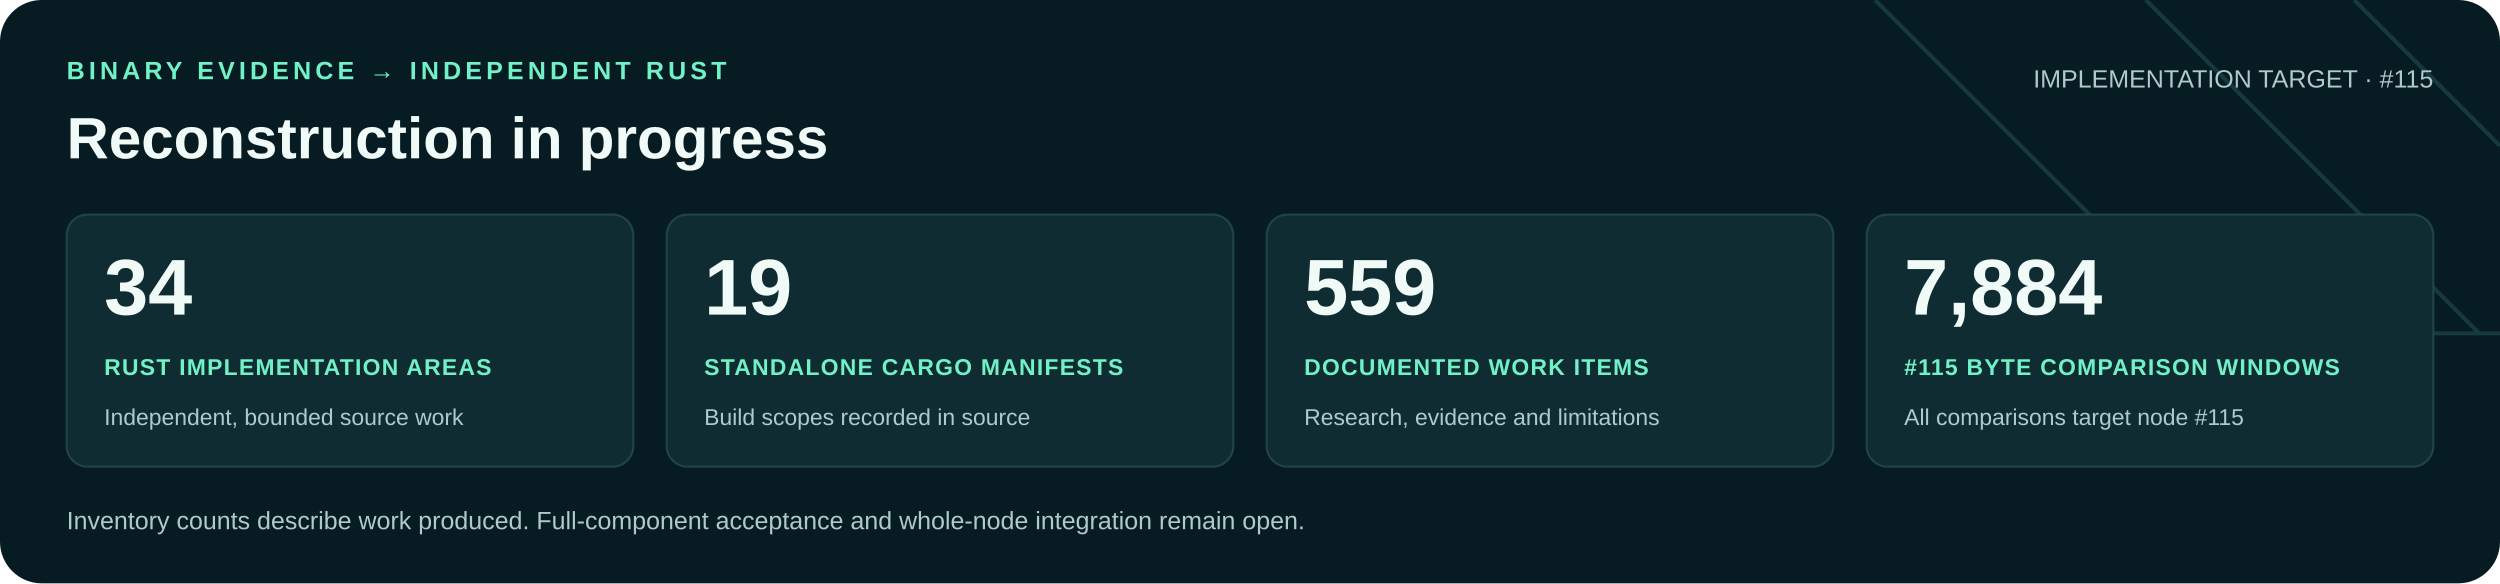
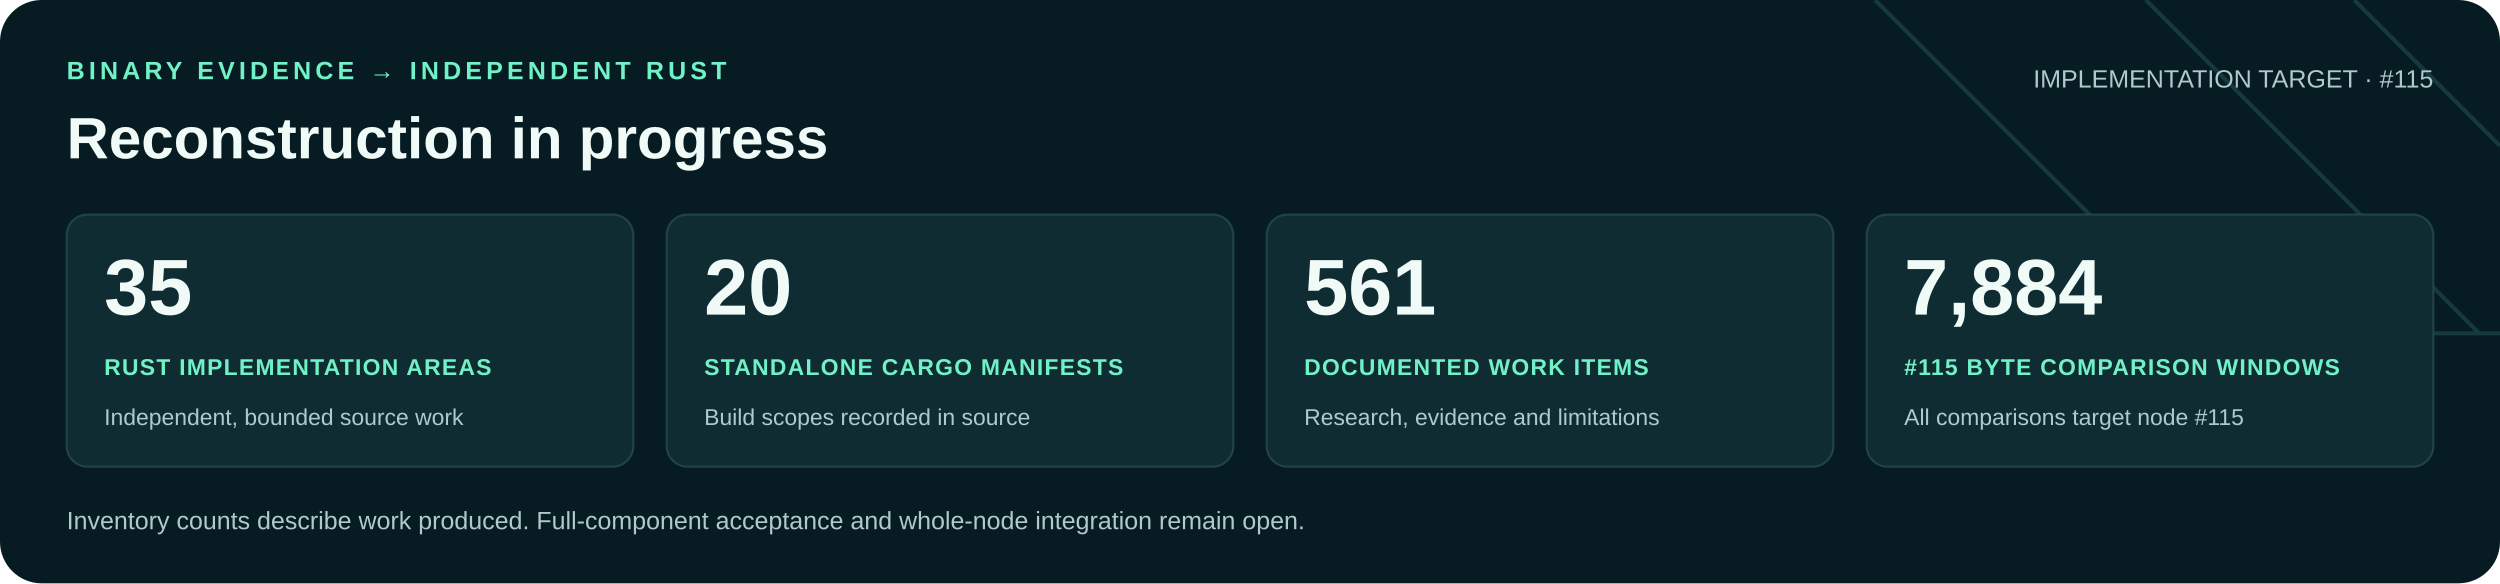
<svg xmlns="http://www.w3.org/2000/svg" width="1200" height="280" viewBox="0 0 1200 280" role="img" aria-labelledby="title desc">
  <rect width="1200" height="280" rx="20" fill="#071b22" />
  <path d="M900 0 1060 160H1200M1030 0 1190 160M1130 0 1200 70" fill="none" stroke="#16383f" stroke-width="2" />
  <g font-family="Arial, Helvetica, sans-serif">
    <text x="32" y="38" fill="#71f1c6" font-size="12" font-weight="700" letter-spacing="2">BINARY EVIDENCE → INDEPENDENT RUST</text>
    <text x="32" y="76" fill="#f0faf7" font-size="28" font-weight="700">Reconstruction in progress</text>
    <text x="1168" y="42" text-anchor="end" fill="#b0c9cb" font-size="12">IMPLEMENTATION TARGET · #115</text>
    <rect x="32" y="103" width="272" height="121" rx="10" fill="#102c33" stroke="#21434a" />
-     <text x="50" y="151" fill="#f0faf7" font-size="38" font-weight="700">34</text>
+     <text x="50" y="151" fill="#f0faf7" font-size="38" font-weight="700">35</text>
    <text x="50" y="180" fill="#71f1c6" font-size="11" font-weight="700" letter-spacing=".6">RUST IMPLEMENTATION AREAS</text>
    <text x="50" y="204" fill="#b0c9cb" font-size="11">Independent, bounded source work</text>
    <rect x="320" y="103" width="272" height="121" rx="10" fill="#102c33" stroke="#21434a" />
-     <text x="338" y="151" fill="#f0faf7" font-size="38" font-weight="700">19</text>
+     <text x="338" y="151" fill="#f0faf7" font-size="38" font-weight="700">20</text>
    <text x="338" y="180" fill="#71f1c6" font-size="11" font-weight="700" letter-spacing=".6">STANDALONE CARGO MANIFESTS</text>
    <text x="338" y="204" fill="#b0c9cb" font-size="11">Build scopes recorded in source</text>
    <rect x="608" y="103" width="272" height="121" rx="10" fill="#102c33" stroke="#21434a" />
-     <text x="626" y="151" fill="#f0faf7" font-size="38" font-weight="700">559</text>
+     <text x="626" y="151" fill="#f0faf7" font-size="38" font-weight="700">561</text>
    <text x="626" y="180" fill="#71f1c6" font-size="11" font-weight="700" letter-spacing=".6">DOCUMENTED WORK ITEMS</text>
    <text x="626" y="204" fill="#b0c9cb" font-size="11">Research, evidence and limitations</text>
    <rect x="896" y="103" width="272" height="121" rx="10" fill="#102c33" stroke="#21434a" />
    <text x="914" y="151" fill="#f0faf7" font-size="38" font-weight="700">7,884</text>
    <text x="914" y="180" fill="#71f1c6" font-size="11" font-weight="700" letter-spacing=".6">#115 BYTE COMPARISON WINDOWS</text>
    <text x="914" y="204" fill="#b0c9cb" font-size="11">All comparisons target node #115</text>
    <text x="32" y="254" fill="#b0c9cb" font-size="12">Inventory counts describe work produced. Full-component acceptance and whole-node integration remain open.</text>
  </g>
</svg>
